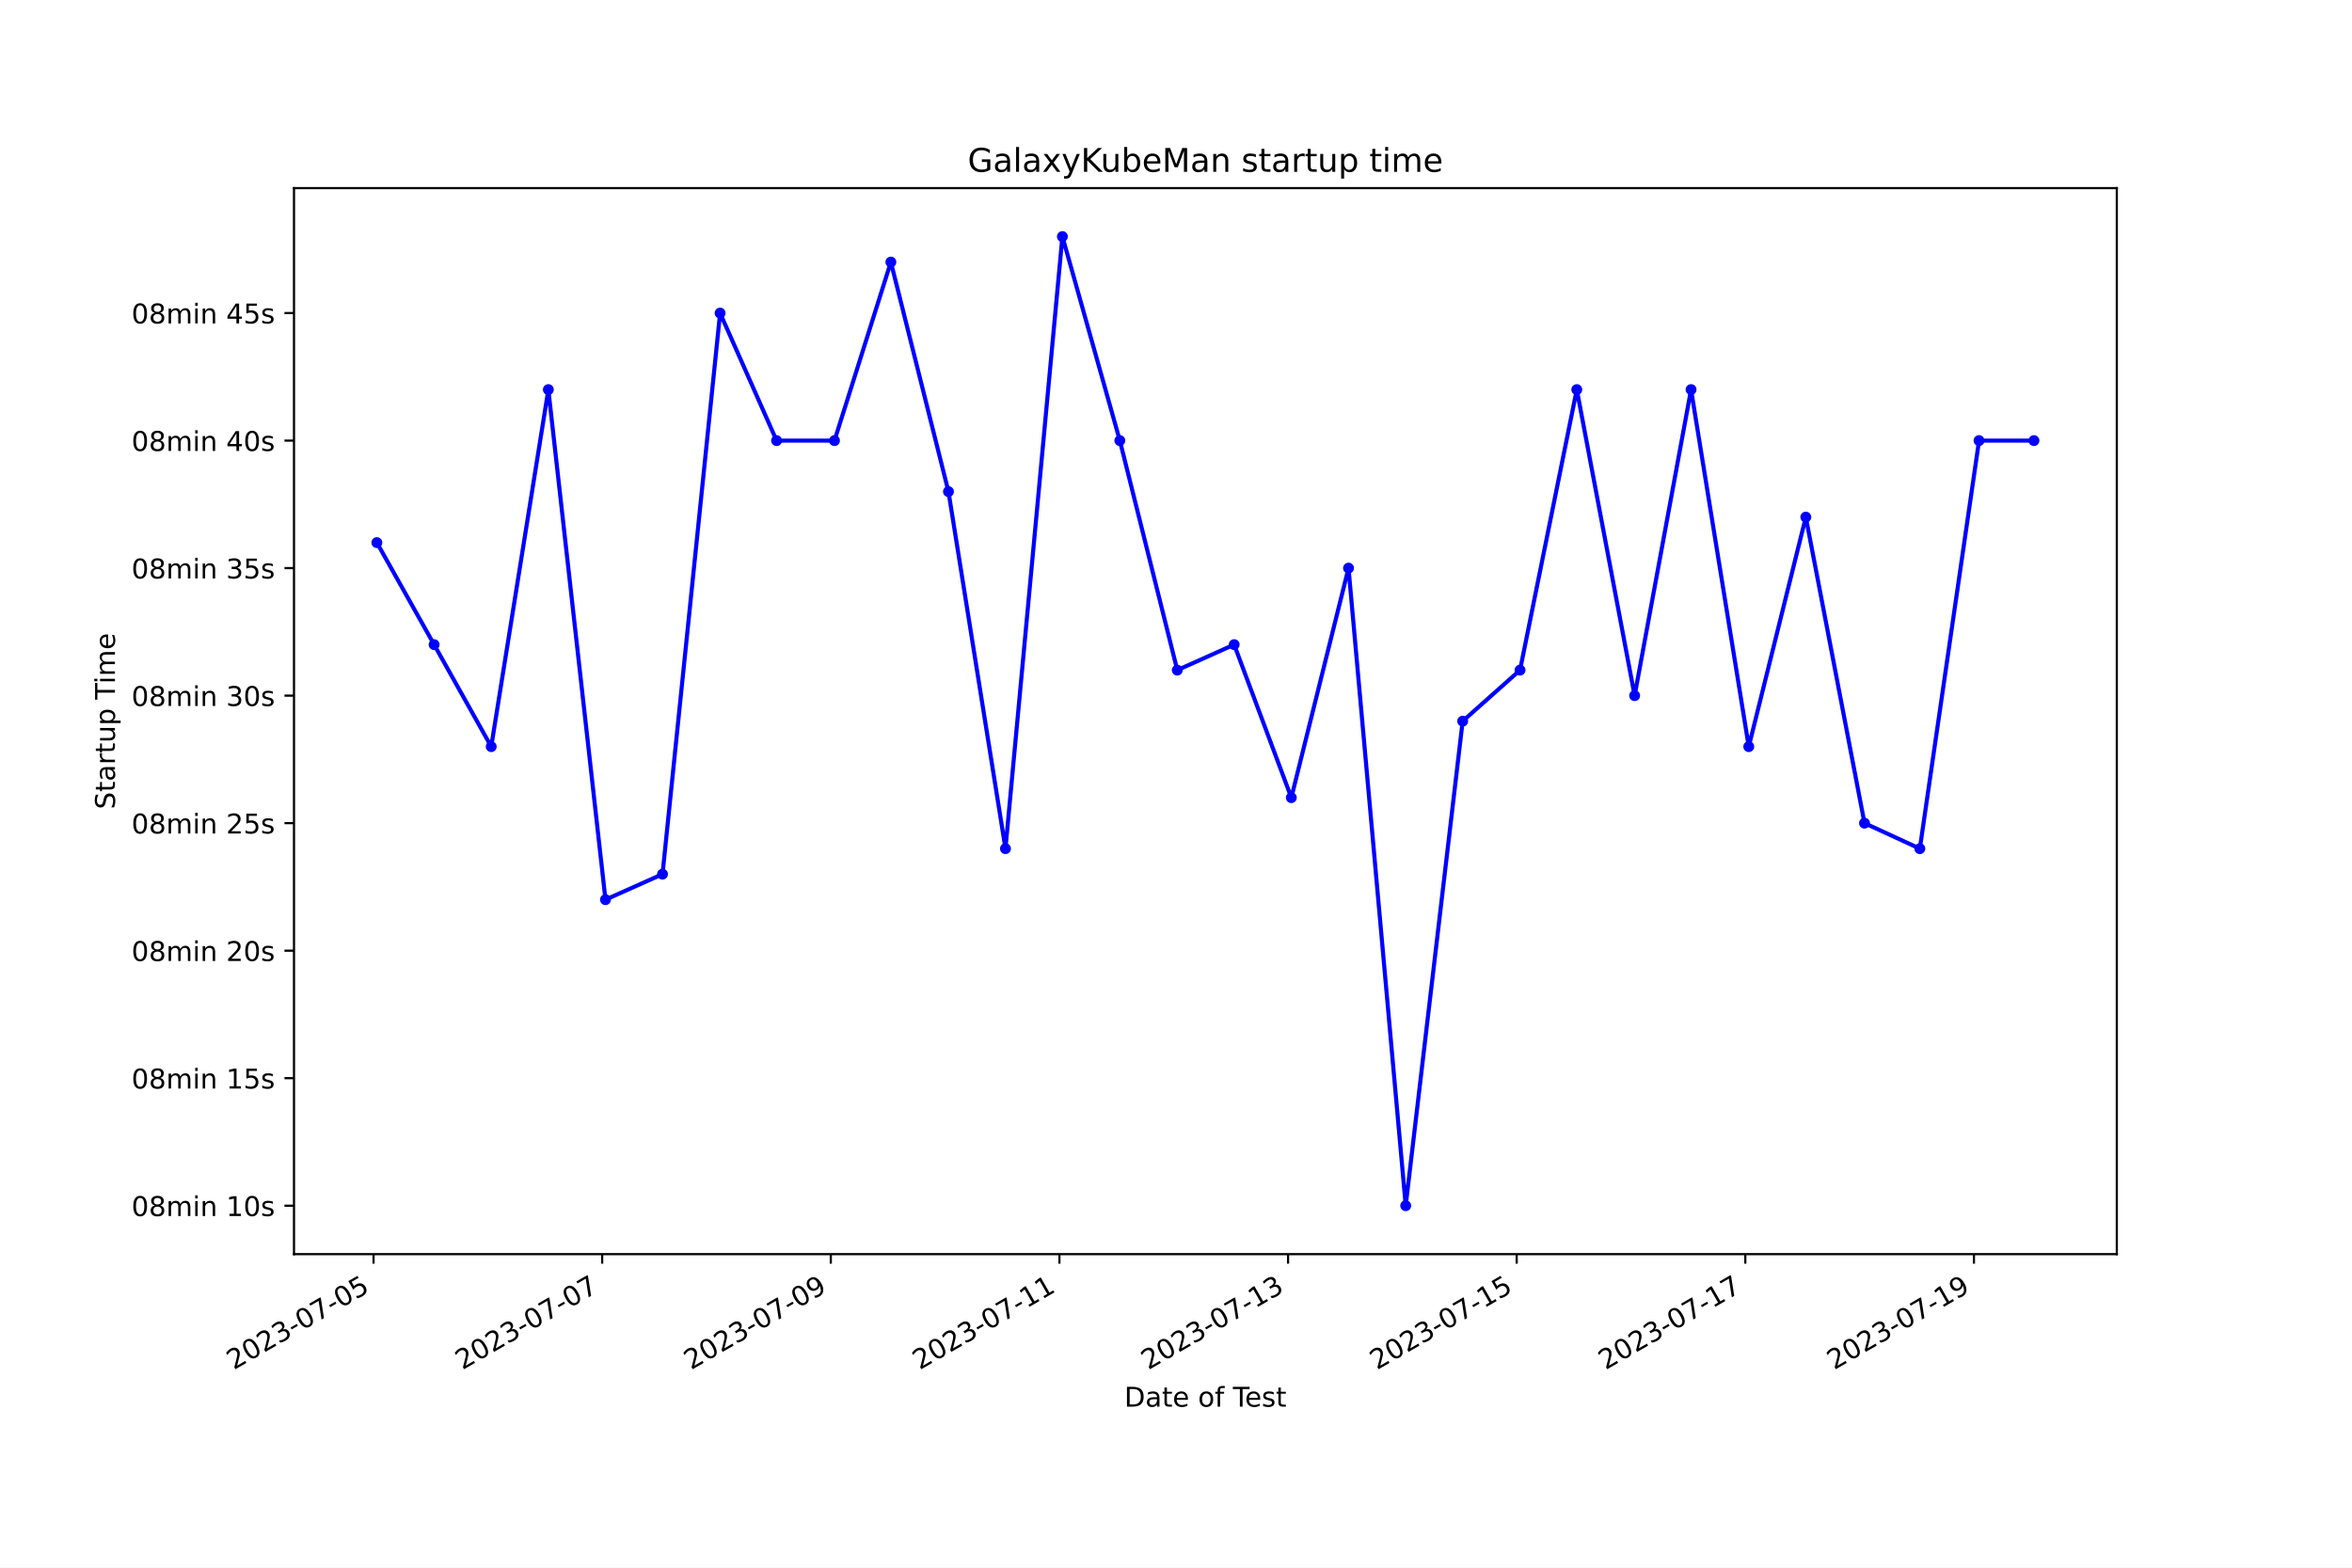
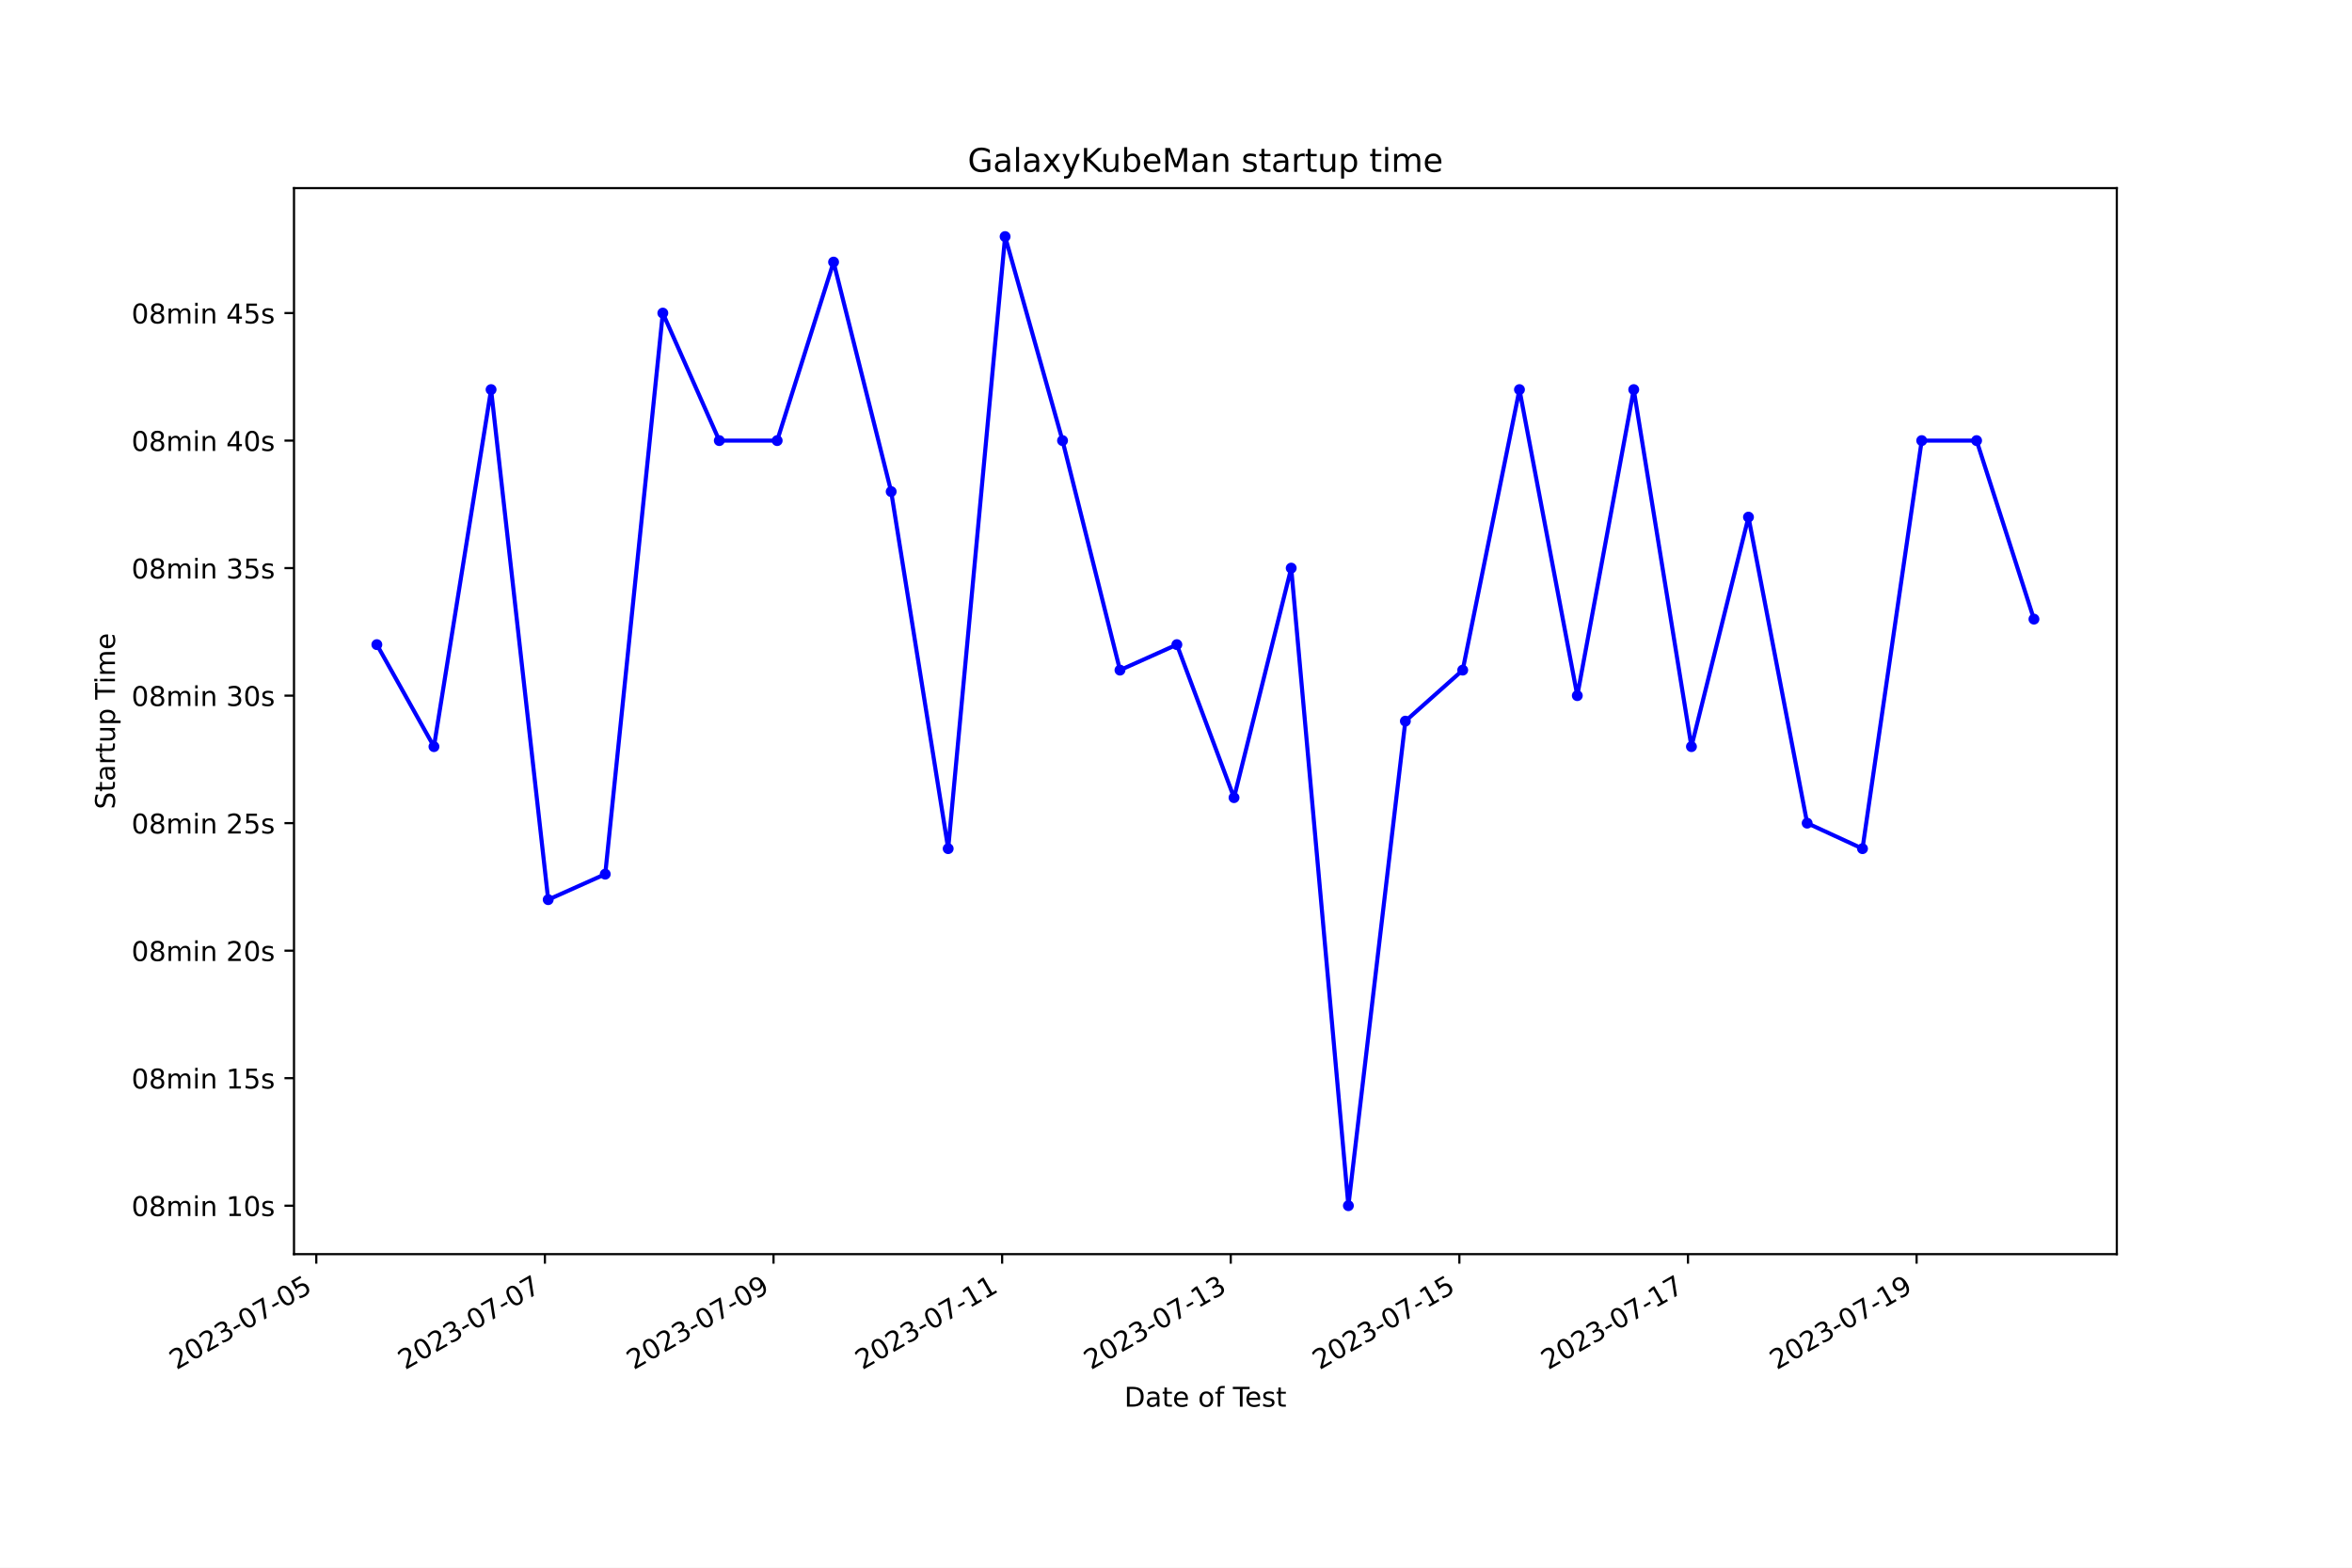
<svg xmlns="http://www.w3.org/2000/svg" xmlns:xlink="http://www.w3.org/1999/xlink" width="864pt" height="576pt" viewBox="0 0 864 576" version="1.1">
  <defs>
    <style type="text/css">*{stroke-linejoin: round; stroke-linecap: butt}</style>
  </defs>
  <g id="figure_1">
    <g id="patch_1">
      <path d="M 0 576  L 864 576  L 864 0  L 0 0  z " style="fill: #ffffff" />
    </g>
    <g id="axes_1">
      <g id="patch_2">
        <path d="M 108 460.8  L 777.6 460.8  L 777.6 69.12  L 108 69.12  z " style="fill: #ffffff" />
      </g>
      <g id="matplotlib.axis_1">
        <g id="xtick_1">
          <g id="line2d_1">
            <defs>
-               <path id="mf4a46f0b66" d="M 0 0  L 0 3.5  " style="stroke: #000000; stroke-width: 0.8" />
+               <path id="me20b9bb1aa" d="M 0 0  L 0 3.5  " style="stroke: #000000; stroke-width: 0.8" />
            </defs>
            <g>
-               <use xlink:href="#mf4a46f0b66" x="137.225" y="460.8" style="stroke: #000000; stroke-width: 0.8" />
+               <use xlink:href="#me20b9bb1aa" x="116.189" y="460.8" style="stroke: #000000; stroke-width: 0.8" />
            </g>
          </g>
          <g id="text_1">
-             <g transform="translate(85.85525 503.4383) rotate(-30) scale(0.1 -0.1)">
+             <g transform="translate(64.81911 503.4383) rotate(-30) scale(0.1 -0.1)">
              <defs>
                <path id="DejaVuSans-32" d="M 1228 531  L 3431 531  L 3431 0  L 469 0  L 469 531  Q 828 903 1448 1529  Q 2069 2156 2228 2338  Q 2531 2678 2651 2914  Q 2772 3150 2772 3378  Q 2772 3750 2511 3984  Q 2250 4219 1831 4219  Q 1534 4219 1204 4116  Q 875 4013 500 3803  L 500 4441  Q 881 4594 1212 4672  Q 1544 4750 1819 4750  Q 2544 4750 2975 4387  Q 3406 4025 3406 3419  Q 3406 3131 3298 2873  Q 3191 2616 2906 2266  Q 2828 2175 2409 1742  Q 1991 1309 1228 531  z " transform="scale(0.015625)" />
                <path id="DejaVuSans-30" d="M 2034 4250  Q 1547 4250 1301 3770  Q 1056 3291 1056 2328  Q 1056 1369 1301 889  Q 1547 409 2034 409  Q 2525 409 2770 889  Q 3016 1369 3016 2328  Q 3016 3291 2770 3770  Q 2525 4250 2034 4250  z M 2034 4750  Q 2819 4750 3233 4129  Q 3647 3509 3647 2328  Q 3647 1150 3233 529  Q 2819 -91 2034 -91  Q 1250 -91 836 529  Q 422 1150 422 2328  Q 422 3509 836 4129  Q 1250 4750 2034 4750  z " transform="scale(0.015625)" />
                <path id="DejaVuSans-33" d="M 2597 2516  Q 3050 2419 3304 2112  Q 3559 1806 3559 1356  Q 3559 666 3084 287  Q 2609 -91 1734 -91  Q 1441 -91 1130 -33  Q 819 25 488 141  L 488 750  Q 750 597 1062 519  Q 1375 441 1716 441  Q 2309 441 2620 675  Q 2931 909 2931 1356  Q 2931 1769 2642 2001  Q 2353 2234 1838 2234  L 1294 2234  L 1294 2753  L 1863 2753  Q 2328 2753 2575 2939  Q 2822 3125 2822 3475  Q 2822 3834 2567 4026  Q 2313 4219 1838 4219  Q 1578 4219 1281 4162  Q 984 4106 628 3988  L 628 4550  Q 988 4650 1302 4700  Q 1616 4750 1894 4750  Q 2613 4750 3031 4423  Q 3450 4097 3450 3541  Q 3450 3153 3228 2886  Q 3006 2619 2597 2516  z " transform="scale(0.015625)" />
                <path id="DejaVuSans-2d" d="M 313 2009  L 1997 2009  L 1997 1497  L 313 1497  L 313 2009  z " transform="scale(0.015625)" />
                <path id="DejaVuSans-37" d="M 525 4666  L 3525 4666  L 3525 4397  L 1831 0  L 1172 0  L 2766 4134  L 525 4134  L 525 4666  z " transform="scale(0.015625)" />
                <path id="DejaVuSans-35" d="M 691 4666  L 3169 4666  L 3169 4134  L 1269 4134  L 1269 2991  Q 1406 3038 1543 3061  Q 1681 3084 1819 3084  Q 2600 3084 3056 2656  Q 3513 2228 3513 1497  Q 3513 744 3044 326  Q 2575 -91 1722 -91  Q 1428 -91 1123 -41  Q 819 9 494 109  L 494 744  Q 775 591 1075 516  Q 1375 441 1709 441  Q 2250 441 2565 725  Q 2881 1009 2881 1497  Q 2881 1984 2565 2268  Q 2250 2553 1709 2553  Q 1456 2553 1204 2497  Q 953 2441 691 2322  L 691 4666  z " transform="scale(0.015625)" />
              </defs>
              <use xlink:href="#DejaVuSans-32" />
              <use xlink:href="#DejaVuSans-30" x="63.623" />
              <use xlink:href="#DejaVuSans-32" x="127.246" />
              <use xlink:href="#DejaVuSans-33" x="190.869" />
              <use xlink:href="#DejaVuSans-2d" x="254.492" />
              <use xlink:href="#DejaVuSans-30" x="290.576" />
              <use xlink:href="#DejaVuSans-37" x="354.199" />
              <use xlink:href="#DejaVuSans-2d" x="417.822" />
              <use xlink:href="#DejaVuSans-30" x="453.906" />
              <use xlink:href="#DejaVuSans-35" x="517.529" />
            </g>
          </g>
        </g>
        <g id="xtick_2">
          <g id="line2d_2">
            <g>
-               <use xlink:href="#mf4a46f0b66" x="221.21" y="460.8" style="stroke: #000000; stroke-width: 0.8" />
+               <use xlink:href="#me20b9bb1aa" x="200.17" y="460.8" style="stroke: #000000; stroke-width: 0.8" />
            </g>
          </g>
          <g id="text_2">
-             <g transform="translate(169.8406 503.4383) rotate(-30) scale(0.1 -0.1)">
+             <g transform="translate(148.8006 503.4383) rotate(-30) scale(0.1 -0.1)">
              <use xlink:href="#DejaVuSans-32" />
              <use xlink:href="#DejaVuSans-30" x="63.623" />
              <use xlink:href="#DejaVuSans-32" x="127.246" />
              <use xlink:href="#DejaVuSans-33" x="190.869" />
              <use xlink:href="#DejaVuSans-2d" x="254.492" />
              <use xlink:href="#DejaVuSans-30" x="290.576" />
              <use xlink:href="#DejaVuSans-37" x="354.199" />
              <use xlink:href="#DejaVuSans-2d" x="417.822" />
              <use xlink:href="#DejaVuSans-30" x="453.906" />
              <use xlink:href="#DejaVuSans-37" x="517.529" />
            </g>
          </g>
        </g>
        <g id="xtick_3">
          <g id="line2d_3">
            <g>
-               <use xlink:href="#mf4a46f0b66" x="305.195" y="460.8" style="stroke: #000000; stroke-width: 0.8" />
+               <use xlink:href="#me20b9bb1aa" x="284.152" y="460.8" style="stroke: #000000; stroke-width: 0.8" />
            </g>
          </g>
          <g id="text_3">
-             <g transform="translate(253.826 503.4383) rotate(-30) scale(0.1 -0.1)">
+             <g transform="translate(232.7821 503.4383) rotate(-30) scale(0.1 -0.1)">
              <defs>
                <path id="DejaVuSans-39" d="M 703 97  L 703 672  Q 941 559 1184 500  Q 1428 441 1663 441  Q 2288 441 2617 861  Q 2947 1281 2994 2138  Q 2813 1869 2534 1725  Q 2256 1581 1919 1581  Q 1219 1581 811 2004  Q 403 2428 403 3163  Q 403 3881 828 4315  Q 1253 4750 1959 4750  Q 2769 4750 3195 4129  Q 3622 3509 3622 2328  Q 3622 1225 3098 567  Q 2575 -91 1691 -91  Q 1453 -91 1209 -44  Q 966 3 703 97  z M 1959 2075  Q 2384 2075 2632 2365  Q 2881 2656 2881 3163  Q 2881 3666 2632 3958  Q 2384 4250 1959 4250  Q 1534 4250 1286 3958  Q 1038 3666 1038 3163  Q 1038 2656 1286 2365  Q 1534 2075 1959 2075  z " transform="scale(0.015625)" />
              </defs>
              <use xlink:href="#DejaVuSans-32" />
              <use xlink:href="#DejaVuSans-30" x="63.623" />
              <use xlink:href="#DejaVuSans-32" x="127.246" />
              <use xlink:href="#DejaVuSans-33" x="190.869" />
              <use xlink:href="#DejaVuSans-2d" x="254.492" />
              <use xlink:href="#DejaVuSans-30" x="290.576" />
              <use xlink:href="#DejaVuSans-37" x="354.199" />
              <use xlink:href="#DejaVuSans-2d" x="417.822" />
              <use xlink:href="#DejaVuSans-30" x="453.906" />
              <use xlink:href="#DejaVuSans-39" x="517.529" />
            </g>
          </g>
        </g>
        <g id="xtick_4">
          <g id="line2d_4">
            <g>
-               <use xlink:href="#mf4a46f0b66" x="389.181" y="460.8" style="stroke: #000000; stroke-width: 0.8" />
+               <use xlink:href="#me20b9bb1aa" x="368.133" y="460.8" style="stroke: #000000; stroke-width: 0.8" />
            </g>
          </g>
          <g id="text_4">
-             <g transform="translate(337.8114 503.4383) rotate(-30) scale(0.1 -0.1)">
+             <g transform="translate(316.7636 503.4383) rotate(-30) scale(0.1 -0.1)">
              <defs>
                <path id="DejaVuSans-31" d="M 794 531  L 1825 531  L 1825 4091  L 703 3866  L 703 4441  L 1819 4666  L 2450 4666  L 2450 531  L 3481 531  L 3481 0  L 794 0  L 794 531  z " transform="scale(0.015625)" />
              </defs>
              <use xlink:href="#DejaVuSans-32" />
              <use xlink:href="#DejaVuSans-30" x="63.623" />
              <use xlink:href="#DejaVuSans-32" x="127.246" />
              <use xlink:href="#DejaVuSans-33" x="190.869" />
              <use xlink:href="#DejaVuSans-2d" x="254.492" />
              <use xlink:href="#DejaVuSans-30" x="290.576" />
              <use xlink:href="#DejaVuSans-37" x="354.199" />
              <use xlink:href="#DejaVuSans-2d" x="417.822" />
              <use xlink:href="#DejaVuSans-31" x="453.906" />
              <use xlink:href="#DejaVuSans-31" x="517.529" />
            </g>
          </g>
        </g>
        <g id="xtick_5">
          <g id="line2d_5">
            <g>
-               <use xlink:href="#mf4a46f0b66" x="473.166" y="460.8" style="stroke: #000000; stroke-width: 0.8" />
+               <use xlink:href="#me20b9bb1aa" x="452.115" y="460.8" style="stroke: #000000; stroke-width: 0.8" />
            </g>
          </g>
          <g id="text_5">
-             <g transform="translate(421.7968 503.4383) rotate(-30) scale(0.1 -0.1)">
+             <g transform="translate(400.7451 503.4383) rotate(-30) scale(0.1 -0.1)">
              <use xlink:href="#DejaVuSans-32" />
              <use xlink:href="#DejaVuSans-30" x="63.623" />
              <use xlink:href="#DejaVuSans-32" x="127.246" />
              <use xlink:href="#DejaVuSans-33" x="190.869" />
              <use xlink:href="#DejaVuSans-2d" x="254.492" />
              <use xlink:href="#DejaVuSans-30" x="290.576" />
              <use xlink:href="#DejaVuSans-37" x="354.199" />
              <use xlink:href="#DejaVuSans-2d" x="417.822" />
              <use xlink:href="#DejaVuSans-31" x="453.906" />
              <use xlink:href="#DejaVuSans-33" x="517.529" />
            </g>
          </g>
        </g>
        <g id="xtick_6">
          <g id="line2d_6">
            <g>
-               <use xlink:href="#mf4a46f0b66" x="557.152" y="460.8" style="stroke: #000000; stroke-width: 0.8" />
+               <use xlink:href="#me20b9bb1aa" x="536.096" y="460.8" style="stroke: #000000; stroke-width: 0.8" />
            </g>
          </g>
          <g id="text_6">
-             <g transform="translate(505.7821 503.4383) rotate(-30) scale(0.1 -0.1)">
+             <g transform="translate(484.7265 503.4383) rotate(-30) scale(0.1 -0.1)">
              <use xlink:href="#DejaVuSans-32" />
              <use xlink:href="#DejaVuSans-30" x="63.623" />
              <use xlink:href="#DejaVuSans-32" x="127.246" />
              <use xlink:href="#DejaVuSans-33" x="190.869" />
              <use xlink:href="#DejaVuSans-2d" x="254.492" />
              <use xlink:href="#DejaVuSans-30" x="290.576" />
              <use xlink:href="#DejaVuSans-37" x="354.199" />
              <use xlink:href="#DejaVuSans-2d" x="417.822" />
              <use xlink:href="#DejaVuSans-31" x="453.906" />
              <use xlink:href="#DejaVuSans-35" x="517.529" />
            </g>
          </g>
        </g>
        <g id="xtick_7">
          <g id="line2d_7">
            <g>
-               <use xlink:href="#mf4a46f0b66" x="641.137" y="460.8" style="stroke: #000000; stroke-width: 0.8" />
+               <use xlink:href="#me20b9bb1aa" x="620.077" y="460.8" style="stroke: #000000; stroke-width: 0.8" />
            </g>
          </g>
          <g id="text_7">
-             <g transform="translate(589.7675 503.4383) rotate(-30) scale(0.1 -0.1)">
+             <g transform="translate(568.708 503.4383) rotate(-30) scale(0.1 -0.1)">
              <use xlink:href="#DejaVuSans-32" />
              <use xlink:href="#DejaVuSans-30" x="63.623" />
              <use xlink:href="#DejaVuSans-32" x="127.246" />
              <use xlink:href="#DejaVuSans-33" x="190.869" />
              <use xlink:href="#DejaVuSans-2d" x="254.492" />
              <use xlink:href="#DejaVuSans-30" x="290.576" />
              <use xlink:href="#DejaVuSans-37" x="354.199" />
              <use xlink:href="#DejaVuSans-2d" x="417.822" />
              <use xlink:href="#DejaVuSans-31" x="453.906" />
              <use xlink:href="#DejaVuSans-37" x="517.529" />
            </g>
          </g>
        </g>
        <g id="xtick_8">
          <g id="line2d_8">
            <g>
-               <use xlink:href="#mf4a46f0b66" x="725.122" y="460.8" style="stroke: #000000; stroke-width: 0.8" />
+               <use xlink:href="#me20b9bb1aa" x="704.059" y="460.8" style="stroke: #000000; stroke-width: 0.8" />
            </g>
          </g>
          <g id="text_8">
-             <g transform="translate(673.7529 503.4383) rotate(-30) scale(0.1 -0.1)">
+             <g transform="translate(652.6895 503.4383) rotate(-30) scale(0.1 -0.1)">
              <use xlink:href="#DejaVuSans-32" />
              <use xlink:href="#DejaVuSans-30" x="63.623" />
              <use xlink:href="#DejaVuSans-32" x="127.246" />
              <use xlink:href="#DejaVuSans-33" x="190.869" />
              <use xlink:href="#DejaVuSans-2d" x="254.492" />
              <use xlink:href="#DejaVuSans-30" x="290.576" />
              <use xlink:href="#DejaVuSans-37" x="354.199" />
              <use xlink:href="#DejaVuSans-2d" x="417.822" />
              <use xlink:href="#DejaVuSans-31" x="453.906" />
              <use xlink:href="#DejaVuSans-39" x="517.529" />
            </g>
          </g>
        </g>
        <g id="text_9">
          <g transform="translate(413.0063 516.8378) scale(0.1 -0.1)">
            <defs>
              <path id="DejaVuSans-44" d="M 1259 4147  L 1259 519  L 2022 519  Q 2988 519 3436 956  Q 3884 1394 3884 2338  Q 3884 3275 3436 3711  Q 2988 4147 2022 4147  L 1259 4147  z M 628 4666  L 1925 4666  Q 3281 4666 3915 4102  Q 4550 3538 4550 2338  Q 4550 1131 3912 565  Q 3275 0 1925 0  L 628 0  L 628 4666  z " transform="scale(0.015625)" />
              <path id="DejaVuSans-61" d="M 2194 1759  Q 1497 1759 1228 1600  Q 959 1441 959 1056  Q 959 750 1161 570  Q 1363 391 1709 391  Q 2188 391 2477 730  Q 2766 1069 2766 1631  L 2766 1759  L 2194 1759  z M 3341 1997  L 3341 0  L 2766 0  L 2766 531  Q 2569 213 2275 61  Q 1981 -91 1556 -91  Q 1019 -91 701 211  Q 384 513 384 1019  Q 384 1609 779 1909  Q 1175 2209 1959 2209  L 2766 2209  L 2766 2266  Q 2766 2663 2505 2880  Q 2244 3097 1772 3097  Q 1472 3097 1187 3025  Q 903 2953 641 2809  L 641 3341  Q 956 3463 1253 3523  Q 1550 3584 1831 3584  Q 2591 3584 2966 3190  Q 3341 2797 3341 1997  z " transform="scale(0.015625)" />
              <path id="DejaVuSans-74" d="M 1172 4494  L 1172 3500  L 2356 3500  L 2356 3053  L 1172 3053  L 1172 1153  Q 1172 725 1289 603  Q 1406 481 1766 481  L 2356 481  L 2356 0  L 1766 0  Q 1100 0 847 248  Q 594 497 594 1153  L 594 3053  L 172 3053  L 172 3500  L 594 3500  L 594 4494  L 1172 4494  z " transform="scale(0.015625)" />
              <path id="DejaVuSans-65" d="M 3597 1894  L 3597 1613  L 953 1613  Q 991 1019 1311 708  Q 1631 397 2203 397  Q 2534 397 2845 478  Q 3156 559 3463 722  L 3463 178  Q 3153 47 2828 -22  Q 2503 -91 2169 -91  Q 1331 -91 842 396  Q 353 884 353 1716  Q 353 2575 817 3079  Q 1281 3584 2069 3584  Q 2775 3584 3186 3129  Q 3597 2675 3597 1894  z M 3022 2063  Q 3016 2534 2758 2815  Q 2500 3097 2075 3097  Q 1594 3097 1305 2825  Q 1016 2553 972 2059  L 3022 2063  z " transform="scale(0.015625)" />
              <path id="DejaVuSans-20" transform="scale(0.015625)" />
              <path id="DejaVuSans-6f" d="M 1959 3097  Q 1497 3097 1228 2736  Q 959 2375 959 1747  Q 959 1119 1226 758  Q 1494 397 1959 397  Q 2419 397 2687 759  Q 2956 1122 2956 1747  Q 2956 2369 2687 2733  Q 2419 3097 1959 3097  z M 1959 3584  Q 2709 3584 3137 3096  Q 3566 2609 3566 1747  Q 3566 888 3137 398  Q 2709 -91 1959 -91  Q 1206 -91 779 398  Q 353 888 353 1747  Q 353 2609 779 3096  Q 1206 3584 1959 3584  z " transform="scale(0.015625)" />
              <path id="DejaVuSans-66" d="M 2375 4863  L 2375 4384  L 1825 4384  Q 1516 4384 1395 4259  Q 1275 4134 1275 3809  L 1275 3500  L 2222 3500  L 2222 3053  L 1275 3053  L 1275 0  L 697 0  L 697 3053  L 147 3053  L 147 3500  L 697 3500  L 697 3744  Q 697 4328 969 4595  Q 1241 4863 1831 4863  L 2375 4863  z " transform="scale(0.015625)" />
              <path id="DejaVuSans-54" d="M -19 4666  L 3928 4666  L 3928 4134  L 2272 4134  L 2272 0  L 1638 0  L 1638 4134  L -19 4134  L -19 4666  z " transform="scale(0.015625)" />
              <path id="DejaVuSans-73" d="M 2834 3397  L 2834 2853  Q 2591 2978 2328 3040  Q 2066 3103 1784 3103  Q 1356 3103 1142 2972  Q 928 2841 928 2578  Q 928 2378 1081 2264  Q 1234 2150 1697 2047  L 1894 2003  Q 2506 1872 2764 1633  Q 3022 1394 3022 966  Q 3022 478 2636 193  Q 2250 -91 1575 -91  Q 1294 -91 989 -36  Q 684 19 347 128  L 347 722  Q 666 556 975 473  Q 1284 391 1588 391  Q 1994 391 2212 530  Q 2431 669 2431 922  Q 2431 1156 2273 1281  Q 2116 1406 1581 1522  L 1381 1569  Q 847 1681 609 1914  Q 372 2147 372 2553  Q 372 3047 722 3315  Q 1072 3584 1716 3584  Q 2034 3584 2315 3537  Q 2597 3491 2834 3397  z " transform="scale(0.015625)" />
            </defs>
            <use xlink:href="#DejaVuSans-44" />
            <use xlink:href="#DejaVuSans-61" x="77.002" />
            <use xlink:href="#DejaVuSans-74" x="138.281" />
            <use xlink:href="#DejaVuSans-65" x="177.49" />
            <use xlink:href="#DejaVuSans-20" x="239.014" />
            <use xlink:href="#DejaVuSans-6f" x="270.801" />
            <use xlink:href="#DejaVuSans-66" x="331.982" />
            <use xlink:href="#DejaVuSans-20" x="367.188" />
            <use xlink:href="#DejaVuSans-54" x="398.975" />
            <use xlink:href="#DejaVuSans-65" x="443.059" />
            <use xlink:href="#DejaVuSans-73" x="504.582" />
            <use xlink:href="#DejaVuSans-74" x="556.682" />
          </g>
        </g>
      </g>
      <g id="matplotlib.axis_2">
        <g id="ytick_1">
          <g id="line2d_9">
            <defs>
-               <path id="mc4b64f2bf5" d="M 0 0  L -3.5 0  " style="stroke: #000000; stroke-width: 0.8" />
+               <path id="m58b687e36b" d="M 0 0  L -3.5 0  " style="stroke: #000000; stroke-width: 0.8" />
            </defs>
            <g>
-               <use xlink:href="#mc4b64f2bf5" x="108" y="442.996" style="stroke: #000000; stroke-width: 0.8" />
+               <use xlink:href="#m58b687e36b" x="108" y="442.996" style="stroke: #000000; stroke-width: 0.8" />
            </g>
          </g>
          <g id="text_10">
            <g transform="translate(48.30625 446.7956) scale(0.1 -0.1)">
              <defs>
                <path id="DejaVuSans-38" d="M 2034 2216  Q 1584 2216 1326 1975  Q 1069 1734 1069 1313  Q 1069 891 1326 650  Q 1584 409 2034 409  Q 2484 409 2743 651  Q 3003 894 3003 1313  Q 3003 1734 2745 1975  Q 2488 2216 2034 2216  z M 1403 2484  Q 997 2584 770 2862  Q 544 3141 544 3541  Q 544 4100 942 4425  Q 1341 4750 2034 4750  Q 2731 4750 3128 4425  Q 3525 4100 3525 3541  Q 3525 3141 3298 2862  Q 3072 2584 2669 2484  Q 3125 2378 3379 2068  Q 3634 1759 3634 1313  Q 3634 634 3220 271  Q 2806 -91 2034 -91  Q 1263 -91 848 271  Q 434 634 434 1313  Q 434 1759 690 2068  Q 947 2378 1403 2484  z M 1172 3481  Q 1172 3119 1398 2916  Q 1625 2713 2034 2713  Q 2441 2713 2670 2916  Q 2900 3119 2900 3481  Q 2900 3844 2670 4047  Q 2441 4250 2034 4250  Q 1625 4250 1398 4047  Q 1172 3844 1172 3481  z " transform="scale(0.015625)" />
                <path id="DejaVuSans-6d" d="M 3328 2828  Q 3544 3216 3844 3400  Q 4144 3584 4550 3584  Q 5097 3584 5394 3201  Q 5691 2819 5691 2113  L 5691 0  L 5113 0  L 5113 2094  Q 5113 2597 4934 2840  Q 4756 3084 4391 3084  Q 3944 3084 3684 2787  Q 3425 2491 3425 1978  L 3425 0  L 2847 0  L 2847 2094  Q 2847 2600 2669 2842  Q 2491 3084 2119 3084  Q 1678 3084 1418 2786  Q 1159 2488 1159 1978  L 1159 0  L 581 0  L 581 3500  L 1159 3500  L 1159 2956  Q 1356 3278 1631 3431  Q 1906 3584 2284 3584  Q 2666 3584 2933 3390  Q 3200 3197 3328 2828  z " transform="scale(0.015625)" />
                <path id="DejaVuSans-69" d="M 603 3500  L 1178 3500  L 1178 0  L 603 0  L 603 3500  z M 603 4863  L 1178 4863  L 1178 4134  L 603 4134  L 603 4863  z " transform="scale(0.015625)" />
                <path id="DejaVuSans-6e" d="M 3513 2113  L 3513 0  L 2938 0  L 2938 2094  Q 2938 2591 2744 2837  Q 2550 3084 2163 3084  Q 1697 3084 1428 2787  Q 1159 2491 1159 1978  L 1159 0  L 581 0  L 581 3500  L 1159 3500  L 1159 2956  Q 1366 3272 1645 3428  Q 1925 3584 2291 3584  Q 2894 3584 3203 3211  Q 3513 2838 3513 2113  z " transform="scale(0.015625)" />
              </defs>
              <use xlink:href="#DejaVuSans-30" />
              <use xlink:href="#DejaVuSans-38" x="63.623" />
              <use xlink:href="#DejaVuSans-6d" x="127.246" />
              <use xlink:href="#DejaVuSans-69" x="224.658" />
              <use xlink:href="#DejaVuSans-6e" x="252.441" />
              <use xlink:href="#DejaVuSans-20" x="315.82" />
              <use xlink:href="#DejaVuSans-31" x="347.607" />
              <use xlink:href="#DejaVuSans-30" x="411.23" />
              <use xlink:href="#DejaVuSans-73" x="474.854" />
            </g>
          </g>
        </g>
        <g id="ytick_2">
          <g id="line2d_10">
            <g>
-               <use xlink:href="#mc4b64f2bf5" x="108" y="396.145" style="stroke: #000000; stroke-width: 0.8" />
+               <use xlink:href="#m58b687e36b" x="108" y="396.145" style="stroke: #000000; stroke-width: 0.8" />
            </g>
          </g>
          <g id="text_11">
            <g transform="translate(48.30625 399.9439) scale(0.1 -0.1)">
              <use xlink:href="#DejaVuSans-30" />
              <use xlink:href="#DejaVuSans-38" x="63.623" />
              <use xlink:href="#DejaVuSans-6d" x="127.246" />
              <use xlink:href="#DejaVuSans-69" x="224.658" />
              <use xlink:href="#DejaVuSans-6e" x="252.441" />
              <use xlink:href="#DejaVuSans-20" x="315.82" />
              <use xlink:href="#DejaVuSans-31" x="347.607" />
              <use xlink:href="#DejaVuSans-35" x="411.23" />
              <use xlink:href="#DejaVuSans-73" x="474.854" />
            </g>
          </g>
        </g>
        <g id="ytick_3">
          <g id="line2d_11">
            <g>
-               <use xlink:href="#mc4b64f2bf5" x="108" y="349.293" style="stroke: #000000; stroke-width: 0.8" />
+               <use xlink:href="#m58b687e36b" x="108" y="349.293" style="stroke: #000000; stroke-width: 0.8" />
            </g>
          </g>
          <g id="text_12">
            <g transform="translate(48.30625 353.0922) scale(0.1 -0.1)">
              <use xlink:href="#DejaVuSans-30" />
              <use xlink:href="#DejaVuSans-38" x="63.623" />
              <use xlink:href="#DejaVuSans-6d" x="127.246" />
              <use xlink:href="#DejaVuSans-69" x="224.658" />
              <use xlink:href="#DejaVuSans-6e" x="252.441" />
              <use xlink:href="#DejaVuSans-20" x="315.82" />
              <use xlink:href="#DejaVuSans-32" x="347.607" />
              <use xlink:href="#DejaVuSans-30" x="411.23" />
              <use xlink:href="#DejaVuSans-73" x="474.854" />
            </g>
          </g>
        </g>
        <g id="ytick_4">
          <g id="line2d_12">
            <g>
-               <use xlink:href="#mc4b64f2bf5" x="108" y="302.441" style="stroke: #000000; stroke-width: 0.8" />
+               <use xlink:href="#m58b687e36b" x="108" y="302.441" style="stroke: #000000; stroke-width: 0.8" />
            </g>
          </g>
          <g id="text_13">
            <g transform="translate(48.30625 306.2406) scale(0.1 -0.1)">
              <use xlink:href="#DejaVuSans-30" />
              <use xlink:href="#DejaVuSans-38" x="63.623" />
              <use xlink:href="#DejaVuSans-6d" x="127.246" />
              <use xlink:href="#DejaVuSans-69" x="224.658" />
              <use xlink:href="#DejaVuSans-6e" x="252.441" />
              <use xlink:href="#DejaVuSans-20" x="315.82" />
              <use xlink:href="#DejaVuSans-32" x="347.607" />
              <use xlink:href="#DejaVuSans-35" x="411.23" />
              <use xlink:href="#DejaVuSans-73" x="474.854" />
            </g>
          </g>
        </g>
        <g id="ytick_5">
          <g id="line2d_13">
            <g>
-               <use xlink:href="#mc4b64f2bf5" x="108" y="255.59" style="stroke: #000000; stroke-width: 0.8" />
+               <use xlink:href="#m58b687e36b" x="108" y="255.59" style="stroke: #000000; stroke-width: 0.8" />
            </g>
          </g>
          <g id="text_14">
            <g transform="translate(48.30625 259.3889) scale(0.1 -0.1)">
              <use xlink:href="#DejaVuSans-30" />
              <use xlink:href="#DejaVuSans-38" x="63.623" />
              <use xlink:href="#DejaVuSans-6d" x="127.246" />
              <use xlink:href="#DejaVuSans-69" x="224.658" />
              <use xlink:href="#DejaVuSans-6e" x="252.441" />
              <use xlink:href="#DejaVuSans-20" x="315.82" />
              <use xlink:href="#DejaVuSans-33" x="347.607" />
              <use xlink:href="#DejaVuSans-30" x="411.23" />
              <use xlink:href="#DejaVuSans-73" x="474.854" />
            </g>
          </g>
        </g>
        <g id="ytick_6">
          <g id="line2d_14">
            <g>
-               <use xlink:href="#mc4b64f2bf5" x="108" y="208.738" style="stroke: #000000; stroke-width: 0.8" />
+               <use xlink:href="#m58b687e36b" x="108" y="208.738" style="stroke: #000000; stroke-width: 0.8" />
            </g>
          </g>
          <g id="text_15">
            <g transform="translate(48.30625 212.5372) scale(0.1 -0.1)">
              <use xlink:href="#DejaVuSans-30" />
              <use xlink:href="#DejaVuSans-38" x="63.623" />
              <use xlink:href="#DejaVuSans-6d" x="127.246" />
              <use xlink:href="#DejaVuSans-69" x="224.658" />
              <use xlink:href="#DejaVuSans-6e" x="252.441" />
              <use xlink:href="#DejaVuSans-20" x="315.82" />
              <use xlink:href="#DejaVuSans-33" x="347.607" />
              <use xlink:href="#DejaVuSans-35" x="411.23" />
              <use xlink:href="#DejaVuSans-73" x="474.854" />
            </g>
          </g>
        </g>
        <g id="ytick_7">
          <g id="line2d_15">
            <g>
-               <use xlink:href="#mc4b64f2bf5" x="108" y="161.886" style="stroke: #000000; stroke-width: 0.8" />
+               <use xlink:href="#m58b687e36b" x="108" y="161.886" style="stroke: #000000; stroke-width: 0.8" />
            </g>
          </g>
          <g id="text_16">
            <g transform="translate(48.30625 165.6855) scale(0.1 -0.1)">
              <defs>
                <path id="DejaVuSans-34" d="M 2419 4116  L 825 1625  L 2419 1625  L 2419 4116  z M 2253 4666  L 3047 4666  L 3047 1625  L 3713 1625  L 3713 1100  L 3047 1100  L 3047 0  L 2419 0  L 2419 1100  L 313 1100  L 313 1709  L 2253 4666  z " transform="scale(0.015625)" />
              </defs>
              <use xlink:href="#DejaVuSans-30" />
              <use xlink:href="#DejaVuSans-38" x="63.623" />
              <use xlink:href="#DejaVuSans-6d" x="127.246" />
              <use xlink:href="#DejaVuSans-69" x="224.658" />
              <use xlink:href="#DejaVuSans-6e" x="252.441" />
              <use xlink:href="#DejaVuSans-20" x="315.82" />
              <use xlink:href="#DejaVuSans-34" x="347.607" />
              <use xlink:href="#DejaVuSans-30" x="411.23" />
              <use xlink:href="#DejaVuSans-73" x="474.854" />
            </g>
          </g>
        </g>
        <g id="ytick_8">
          <g id="line2d_16">
            <g>
-               <use xlink:href="#mc4b64f2bf5" x="108" y="115.035" style="stroke: #000000; stroke-width: 0.8" />
+               <use xlink:href="#m58b687e36b" x="108" y="115.035" style="stroke: #000000; stroke-width: 0.8" />
            </g>
          </g>
          <g id="text_17">
            <g transform="translate(48.30625 118.8339) scale(0.1 -0.1)">
              <use xlink:href="#DejaVuSans-30" />
              <use xlink:href="#DejaVuSans-38" x="63.623" />
              <use xlink:href="#DejaVuSans-6d" x="127.246" />
              <use xlink:href="#DejaVuSans-69" x="224.658" />
              <use xlink:href="#DejaVuSans-6e" x="252.441" />
              <use xlink:href="#DejaVuSans-20" x="315.82" />
              <use xlink:href="#DejaVuSans-34" x="347.607" />
              <use xlink:href="#DejaVuSans-35" x="411.23" />
              <use xlink:href="#DejaVuSans-73" x="474.854" />
            </g>
          </g>
        </g>
        <g id="text_18">
          <g transform="translate(42.22656 297.3397) rotate(-90) scale(0.1 -0.1)">
            <defs>
              <path id="DejaVuSans-53" d="M 3425 4513  L 3425 3897  Q 3066 4069 2747 4153  Q 2428 4238 2131 4238  Q 1616 4238 1336 4038  Q 1056 3838 1056 3469  Q 1056 3159 1242 3001  Q 1428 2844 1947 2747  L 2328 2669  Q 3034 2534 3370 2195  Q 3706 1856 3706 1288  Q 3706 609 3251 259  Q 2797 -91 1919 -91  Q 1588 -91 1214 -16  Q 841 59 441 206  L 441 856  Q 825 641 1194 531  Q 1563 422 1919 422  Q 2459 422 2753 634  Q 3047 847 3047 1241  Q 3047 1584 2836 1778  Q 2625 1972 2144 2069  L 1759 2144  Q 1053 2284 737 2584  Q 422 2884 422 3419  Q 422 4038 858 4394  Q 1294 4750 2059 4750  Q 2388 4750 2728 4690  Q 3069 4631 3425 4513  z " transform="scale(0.015625)" />
              <path id="DejaVuSans-72" d="M 2631 2963  Q 2534 3019 2420 3045  Q 2306 3072 2169 3072  Q 1681 3072 1420 2755  Q 1159 2438 1159 1844  L 1159 0  L 581 0  L 581 3500  L 1159 3500  L 1159 2956  Q 1341 3275 1631 3429  Q 1922 3584 2338 3584  Q 2397 3584 2469 3576  Q 2541 3569 2628 3553  L 2631 2963  z " transform="scale(0.015625)" />
              <path id="DejaVuSans-75" d="M 544 1381  L 544 3500  L 1119 3500  L 1119 1403  Q 1119 906 1312 657  Q 1506 409 1894 409  Q 2359 409 2629 706  Q 2900 1003 2900 1516  L 2900 3500  L 3475 3500  L 3475 0  L 2900 0  L 2900 538  Q 2691 219 2414 64  Q 2138 -91 1772 -91  Q 1169 -91 856 284  Q 544 659 544 1381  z M 1991 3584  L 1991 3584  z " transform="scale(0.015625)" />
              <path id="DejaVuSans-70" d="M 1159 525  L 1159 -1331  L 581 -1331  L 581 3500  L 1159 3500  L 1159 2969  Q 1341 3281 1617 3432  Q 1894 3584 2278 3584  Q 2916 3584 3314 3078  Q 3713 2572 3713 1747  Q 3713 922 3314 415  Q 2916 -91 2278 -91  Q 1894 -91 1617 61  Q 1341 213 1159 525  z M 3116 1747  Q 3116 2381 2855 2742  Q 2594 3103 2138 3103  Q 1681 3103 1420 2742  Q 1159 2381 1159 1747  Q 1159 1113 1420 752  Q 1681 391 2138 391  Q 2594 391 2855 752  Q 3116 1113 3116 1747  z " transform="scale(0.015625)" />
            </defs>
            <use xlink:href="#DejaVuSans-53" />
            <use xlink:href="#DejaVuSans-74" x="63.477" />
            <use xlink:href="#DejaVuSans-61" x="102.686" />
            <use xlink:href="#DejaVuSans-72" x="163.965" />
            <use xlink:href="#DejaVuSans-74" x="205.078" />
            <use xlink:href="#DejaVuSans-75" x="244.287" />
            <use xlink:href="#DejaVuSans-70" x="307.666" />
            <use xlink:href="#DejaVuSans-20" x="371.143" />
            <use xlink:href="#DejaVuSans-54" x="402.93" />
            <use xlink:href="#DejaVuSans-69" x="460.889" />
            <use xlink:href="#DejaVuSans-6d" x="488.672" />
            <use xlink:href="#DejaVuSans-65" x="586.084" />
          </g>
        </g>
      </g>
      <g id="line2d_17">
-         <path d="M 747.164 161.886  L 726.996 161.886  L 705.245 311.812  L 684.918 302.441  L 663.359 189.997  L 642.403 274.33  L 621.207 143.146  L 600.477 255.59  L 579.228 143.146  L 558.379 246.219  L 537.311 264.96  L 516.383 442.996  L 495.377 208.738  L 474.367 293.071  L 453.368 236.849  L 432.472 246.219  L 411.37 161.886  L 390.271 86.924  L 369.359 311.812  L 348.418 180.627  L 327.256 96.294  L 306.539 161.886  L 285.276 161.886  L 264.527 115.035  L 243.375 321.182  L 222.42 330.552  L 201.436 143.146  L 180.452 274.33  L 159.474 236.849  L 138.436 199.368  " clip-path="url(#p9cafbd6f94)" style="fill: none; stroke: #0000ff; stroke-width: 1.5; stroke-linecap: square" />
+         <path d="M 747.164 227.479  L 726.099 161.886  L 705.933 161.886  L 684.183 311.812  L 663.856 302.441  L 642.298 189.997  L 621.344 274.33  L 600.149 143.146  L 579.42 255.59  L 558.171 143.146  L 537.323 246.219  L 516.256 264.96  L 495.329 442.996  L 474.324 208.738  L 453.315 293.071  L 432.317 236.849  L 411.422 246.219  L 390.322 161.886  L 369.223 86.924  L 348.312 311.812  L 327.372 180.627  L 306.211 96.294  L 285.495 161.886  L 264.233 161.886  L 243.485 115.035  L 222.334 321.182  L 201.38 330.552  L 180.397 143.146  L 159.414 274.33  L 138.436 236.849  " clip-path="url(#p8be5386dbb)" style="fill: none; stroke: #0000ff; stroke-width: 1.5; stroke-linecap: square" />
        <defs>
-           <path id="mf28199a4b0" d="M 0 1.5  C 0.398 1.5 0.779 1.342 1.061 1.061  C 1.342 0.779 1.5 0.398 1.5 0  C 1.5 -0.398 1.342 -0.779 1.061 -1.061  C 0.779 -1.342 0.398 -1.5 0 -1.5  C -0.398 -1.5 -0.779 -1.342 -1.061 -1.061  C -1.342 -0.779 -1.5 -0.398 -1.5 0  C -1.5 0.398 -1.342 0.779 -1.061 1.061  C -0.779 1.342 -0.398 1.5 0 1.5  z " style="stroke: #0000ff" />
+           <path id="m36813e0941" d="M 0 1.5  C 0.398 1.5 0.779 1.342 1.061 1.061  C 1.342 0.779 1.5 0.398 1.5 0  C 1.5 -0.398 1.342 -0.779 1.061 -1.061  C 0.779 -1.342 0.398 -1.5 0 -1.5  C -0.398 -1.5 -0.779 -1.342 -1.061 -1.061  C -1.342 -0.779 -1.5 -0.398 -1.5 0  C -1.5 0.398 -1.342 0.779 -1.061 1.061  C -0.779 1.342 -0.398 1.5 0 1.5  z " style="stroke: #0000ff" />
        </defs>
-         <g clip-path="url(#p9cafbd6f94)">
-           <use xlink:href="#mf28199a4b0" x="747.164" y="161.886" style="fill: #0000ff; stroke: #0000ff" />
-           <use xlink:href="#mf28199a4b0" x="726.996" y="161.886" style="fill: #0000ff; stroke: #0000ff" />
-           <use xlink:href="#mf28199a4b0" x="705.245" y="311.812" style="fill: #0000ff; stroke: #0000ff" />
-           <use xlink:href="#mf28199a4b0" x="684.918" y="302.441" style="fill: #0000ff; stroke: #0000ff" />
-           <use xlink:href="#mf28199a4b0" x="663.359" y="189.997" style="fill: #0000ff; stroke: #0000ff" />
-           <use xlink:href="#mf28199a4b0" x="642.403" y="274.33" style="fill: #0000ff; stroke: #0000ff" />
-           <use xlink:href="#mf28199a4b0" x="621.207" y="143.146" style="fill: #0000ff; stroke: #0000ff" />
-           <use xlink:href="#mf28199a4b0" x="600.477" y="255.59" style="fill: #0000ff; stroke: #0000ff" />
-           <use xlink:href="#mf28199a4b0" x="579.228" y="143.146" style="fill: #0000ff; stroke: #0000ff" />
-           <use xlink:href="#mf28199a4b0" x="558.379" y="246.219" style="fill: #0000ff; stroke: #0000ff" />
-           <use xlink:href="#mf28199a4b0" x="537.311" y="264.96" style="fill: #0000ff; stroke: #0000ff" />
-           <use xlink:href="#mf28199a4b0" x="516.383" y="442.996" style="fill: #0000ff; stroke: #0000ff" />
-           <use xlink:href="#mf28199a4b0" x="495.377" y="208.738" style="fill: #0000ff; stroke: #0000ff" />
-           <use xlink:href="#mf28199a4b0" x="474.367" y="293.071" style="fill: #0000ff; stroke: #0000ff" />
-           <use xlink:href="#mf28199a4b0" x="453.368" y="236.849" style="fill: #0000ff; stroke: #0000ff" />
-           <use xlink:href="#mf28199a4b0" x="432.472" y="246.219" style="fill: #0000ff; stroke: #0000ff" />
-           <use xlink:href="#mf28199a4b0" x="411.37" y="161.886" style="fill: #0000ff; stroke: #0000ff" />
-           <use xlink:href="#mf28199a4b0" x="390.271" y="86.924" style="fill: #0000ff; stroke: #0000ff" />
-           <use xlink:href="#mf28199a4b0" x="369.359" y="311.812" style="fill: #0000ff; stroke: #0000ff" />
-           <use xlink:href="#mf28199a4b0" x="348.418" y="180.627" style="fill: #0000ff; stroke: #0000ff" />
-           <use xlink:href="#mf28199a4b0" x="327.256" y="96.294" style="fill: #0000ff; stroke: #0000ff" />
-           <use xlink:href="#mf28199a4b0" x="306.539" y="161.886" style="fill: #0000ff; stroke: #0000ff" />
-           <use xlink:href="#mf28199a4b0" x="285.276" y="161.886" style="fill: #0000ff; stroke: #0000ff" />
-           <use xlink:href="#mf28199a4b0" x="264.527" y="115.035" style="fill: #0000ff; stroke: #0000ff" />
-           <use xlink:href="#mf28199a4b0" x="243.375" y="321.182" style="fill: #0000ff; stroke: #0000ff" />
-           <use xlink:href="#mf28199a4b0" x="222.42" y="330.552" style="fill: #0000ff; stroke: #0000ff" />
-           <use xlink:href="#mf28199a4b0" x="201.436" y="143.146" style="fill: #0000ff; stroke: #0000ff" />
-           <use xlink:href="#mf28199a4b0" x="180.452" y="274.33" style="fill: #0000ff; stroke: #0000ff" />
-           <use xlink:href="#mf28199a4b0" x="159.474" y="236.849" style="fill: #0000ff; stroke: #0000ff" />
-           <use xlink:href="#mf28199a4b0" x="138.436" y="199.368" style="fill: #0000ff; stroke: #0000ff" />
+         <g clip-path="url(#p8be5386dbb)">
+           <use xlink:href="#m36813e0941" x="747.164" y="227.479" style="fill: #0000ff; stroke: #0000ff" />
+           <use xlink:href="#m36813e0941" x="726.099" y="161.886" style="fill: #0000ff; stroke: #0000ff" />
+           <use xlink:href="#m36813e0941" x="705.933" y="161.886" style="fill: #0000ff; stroke: #0000ff" />
+           <use xlink:href="#m36813e0941" x="684.183" y="311.812" style="fill: #0000ff; stroke: #0000ff" />
+           <use xlink:href="#m36813e0941" x="663.856" y="302.441" style="fill: #0000ff; stroke: #0000ff" />
+           <use xlink:href="#m36813e0941" x="642.298" y="189.997" style="fill: #0000ff; stroke: #0000ff" />
+           <use xlink:href="#m36813e0941" x="621.344" y="274.33" style="fill: #0000ff; stroke: #0000ff" />
+           <use xlink:href="#m36813e0941" x="600.149" y="143.146" style="fill: #0000ff; stroke: #0000ff" />
+           <use xlink:href="#m36813e0941" x="579.42" y="255.59" style="fill: #0000ff; stroke: #0000ff" />
+           <use xlink:href="#m36813e0941" x="558.171" y="143.146" style="fill: #0000ff; stroke: #0000ff" />
+           <use xlink:href="#m36813e0941" x="537.323" y="246.219" style="fill: #0000ff; stroke: #0000ff" />
+           <use xlink:href="#m36813e0941" x="516.256" y="264.96" style="fill: #0000ff; stroke: #0000ff" />
+           <use xlink:href="#m36813e0941" x="495.329" y="442.996" style="fill: #0000ff; stroke: #0000ff" />
+           <use xlink:href="#m36813e0941" x="474.324" y="208.738" style="fill: #0000ff; stroke: #0000ff" />
+           <use xlink:href="#m36813e0941" x="453.315" y="293.071" style="fill: #0000ff; stroke: #0000ff" />
+           <use xlink:href="#m36813e0941" x="432.317" y="236.849" style="fill: #0000ff; stroke: #0000ff" />
+           <use xlink:href="#m36813e0941" x="411.422" y="246.219" style="fill: #0000ff; stroke: #0000ff" />
+           <use xlink:href="#m36813e0941" x="390.322" y="161.886" style="fill: #0000ff; stroke: #0000ff" />
+           <use xlink:href="#m36813e0941" x="369.223" y="86.924" style="fill: #0000ff; stroke: #0000ff" />
+           <use xlink:href="#m36813e0941" x="348.312" y="311.812" style="fill: #0000ff; stroke: #0000ff" />
+           <use xlink:href="#m36813e0941" x="327.372" y="180.627" style="fill: #0000ff; stroke: #0000ff" />
+           <use xlink:href="#m36813e0941" x="306.211" y="96.294" style="fill: #0000ff; stroke: #0000ff" />
+           <use xlink:href="#m36813e0941" x="285.495" y="161.886" style="fill: #0000ff; stroke: #0000ff" />
+           <use xlink:href="#m36813e0941" x="264.233" y="161.886" style="fill: #0000ff; stroke: #0000ff" />
+           <use xlink:href="#m36813e0941" x="243.485" y="115.035" style="fill: #0000ff; stroke: #0000ff" />
+           <use xlink:href="#m36813e0941" x="222.334" y="321.182" style="fill: #0000ff; stroke: #0000ff" />
+           <use xlink:href="#m36813e0941" x="201.38" y="330.552" style="fill: #0000ff; stroke: #0000ff" />
+           <use xlink:href="#m36813e0941" x="180.397" y="143.146" style="fill: #0000ff; stroke: #0000ff" />
+           <use xlink:href="#m36813e0941" x="159.414" y="274.33" style="fill: #0000ff; stroke: #0000ff" />
+           <use xlink:href="#m36813e0941" x="138.436" y="236.849" style="fill: #0000ff; stroke: #0000ff" />
        </g>
      </g>
      <g id="patch_3">
        <path d="M 108 460.8  L 108 69.12  " style="fill: none; stroke: #000000; stroke-width: 0.8; stroke-linejoin: miter; stroke-linecap: square" />
      </g>
      <g id="patch_4">
        <path d="M 777.6 460.8  L 777.6 69.12  " style="fill: none; stroke: #000000; stroke-width: 0.8; stroke-linejoin: miter; stroke-linecap: square" />
      </g>
      <g id="patch_5">
        <path d="M 108 460.8  L 777.6 460.8  " style="fill: none; stroke: #000000; stroke-width: 0.8; stroke-linejoin: miter; stroke-linecap: square" />
      </g>
      <g id="patch_6">
        <path d="M 108 69.12  L 777.6 69.12  " style="fill: none; stroke: #000000; stroke-width: 0.8; stroke-linejoin: miter; stroke-linecap: square" />
      </g>
      <g id="text_19">
        <g transform="translate(355.4794 63.12) scale(0.12 -0.12)">
          <defs>
            <path id="DejaVuSans-47" d="M 3809 666  L 3809 1919  L 2778 1919  L 2778 2438  L 4434 2438  L 4434 434  Q 4069 175 3628 42  Q 3188 -91 2688 -91  Q 1594 -91 976 548  Q 359 1188 359 2328  Q 359 3472 976 4111  Q 1594 4750 2688 4750  Q 3144 4750 3555 4637  Q 3966 4525 4313 4306  L 4313 3634  Q 3963 3931 3569 4081  Q 3175 4231 2741 4231  Q 1884 4231 1454 3753  Q 1025 3275 1025 2328  Q 1025 1384 1454 906  Q 1884 428 2741 428  Q 3075 428 3337 486  Q 3600 544 3809 666  z " transform="scale(0.015625)" />
            <path id="DejaVuSans-6c" d="M 603 4863  L 1178 4863  L 1178 0  L 603 0  L 603 4863  z " transform="scale(0.015625)" />
            <path id="DejaVuSans-78" d="M 3513 3500  L 2247 1797  L 3578 0  L 2900 0  L 1881 1375  L 863 0  L 184 0  L 1544 1831  L 300 3500  L 978 3500  L 1906 2253  L 2834 3500  L 3513 3500  z " transform="scale(0.015625)" />
            <path id="DejaVuSans-79" d="M 2059 -325  Q 1816 -950 1584 -1140  Q 1353 -1331 966 -1331  L 506 -1331  L 506 -850  L 844 -850  Q 1081 -850 1212 -737  Q 1344 -625 1503 -206  L 1606 56  L 191 3500  L 800 3500  L 1894 763  L 2988 3500  L 3597 3500  L 2059 -325  z " transform="scale(0.015625)" />
            <path id="DejaVuSans-4b" d="M 628 4666  L 1259 4666  L 1259 2694  L 3353 4666  L 4166 4666  L 1850 2491  L 4331 0  L 3500 0  L 1259 2247  L 1259 0  L 628 0  L 628 4666  z " transform="scale(0.015625)" />
            <path id="DejaVuSans-62" d="M 3116 1747  Q 3116 2381 2855 2742  Q 2594 3103 2138 3103  Q 1681 3103 1420 2742  Q 1159 2381 1159 1747  Q 1159 1113 1420 752  Q 1681 391 2138 391  Q 2594 391 2855 752  Q 3116 1113 3116 1747  z M 1159 2969  Q 1341 3281 1617 3432  Q 1894 3584 2278 3584  Q 2916 3584 3314 3078  Q 3713 2572 3713 1747  Q 3713 922 3314 415  Q 2916 -91 2278 -91  Q 1894 -91 1617 61  Q 1341 213 1159 525  L 1159 0  L 581 0  L 581 4863  L 1159 4863  L 1159 2969  z " transform="scale(0.015625)" />
            <path id="DejaVuSans-4d" d="M 628 4666  L 1569 4666  L 2759 1491  L 3956 4666  L 4897 4666  L 4897 0  L 4281 0  L 4281 4097  L 3078 897  L 2444 897  L 1241 4097  L 1241 0  L 628 0  L 628 4666  z " transform="scale(0.015625)" />
          </defs>
          <use xlink:href="#DejaVuSans-47" />
          <use xlink:href="#DejaVuSans-61" x="77.49" />
          <use xlink:href="#DejaVuSans-6c" x="138.77" />
          <use xlink:href="#DejaVuSans-61" x="166.553" />
          <use xlink:href="#DejaVuSans-78" x="227.832" />
          <use xlink:href="#DejaVuSans-79" x="287.012" />
          <use xlink:href="#DejaVuSans-4b" x="346.191" />
          <use xlink:href="#DejaVuSans-75" x="406.768" />
          <use xlink:href="#DejaVuSans-62" x="470.146" />
          <use xlink:href="#DejaVuSans-65" x="533.623" />
          <use xlink:href="#DejaVuSans-4d" x="595.146" />
          <use xlink:href="#DejaVuSans-61" x="681.426" />
          <use xlink:href="#DejaVuSans-6e" x="742.705" />
          <use xlink:href="#DejaVuSans-20" x="806.084" />
          <use xlink:href="#DejaVuSans-73" x="837.871" />
          <use xlink:href="#DejaVuSans-74" x="889.971" />
          <use xlink:href="#DejaVuSans-61" x="929.18" />
          <use xlink:href="#DejaVuSans-72" x="990.459" />
          <use xlink:href="#DejaVuSans-74" x="1031.572" />
          <use xlink:href="#DejaVuSans-75" x="1070.781" />
          <use xlink:href="#DejaVuSans-70" x="1134.16" />
          <use xlink:href="#DejaVuSans-20" x="1197.637" />
          <use xlink:href="#DejaVuSans-74" x="1229.424" />
          <use xlink:href="#DejaVuSans-69" x="1268.633" />
          <use xlink:href="#DejaVuSans-6d" x="1296.416" />
          <use xlink:href="#DejaVuSans-65" x="1393.828" />
        </g>
      </g>
    </g>
  </g>
  <defs>
-     <clipPath id="p9cafbd6f94">
+     <clipPath id="p8be5386dbb">
      <rect x="108" y="69.12" width="669.6" height="391.68" />
    </clipPath>
  </defs>
</svg>
